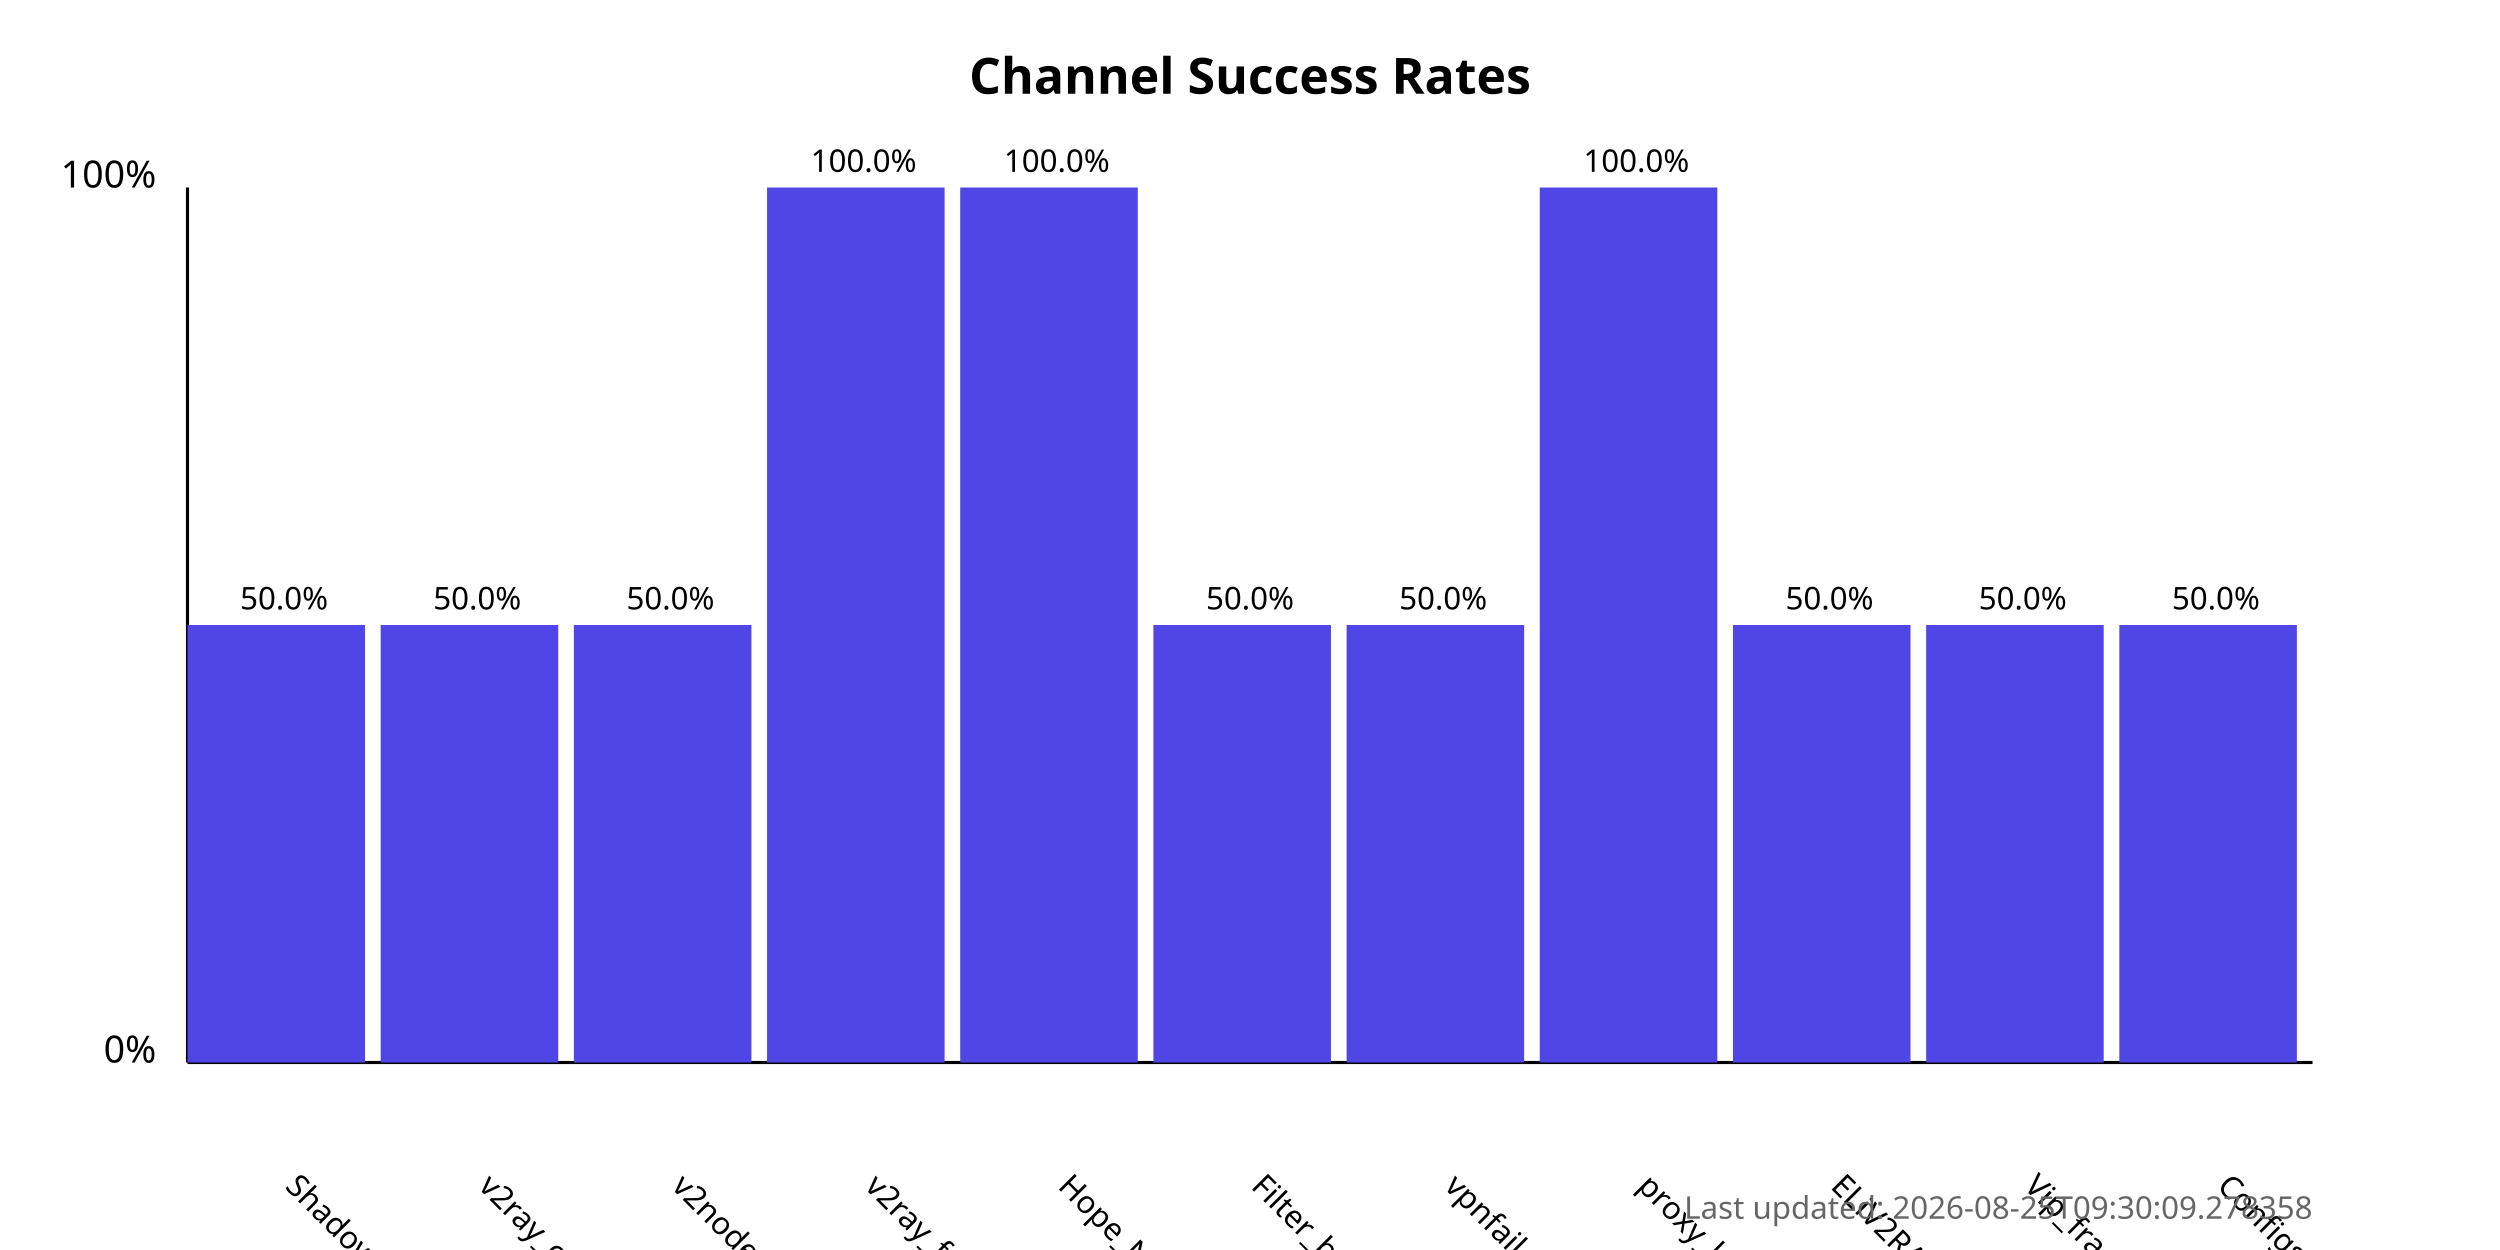
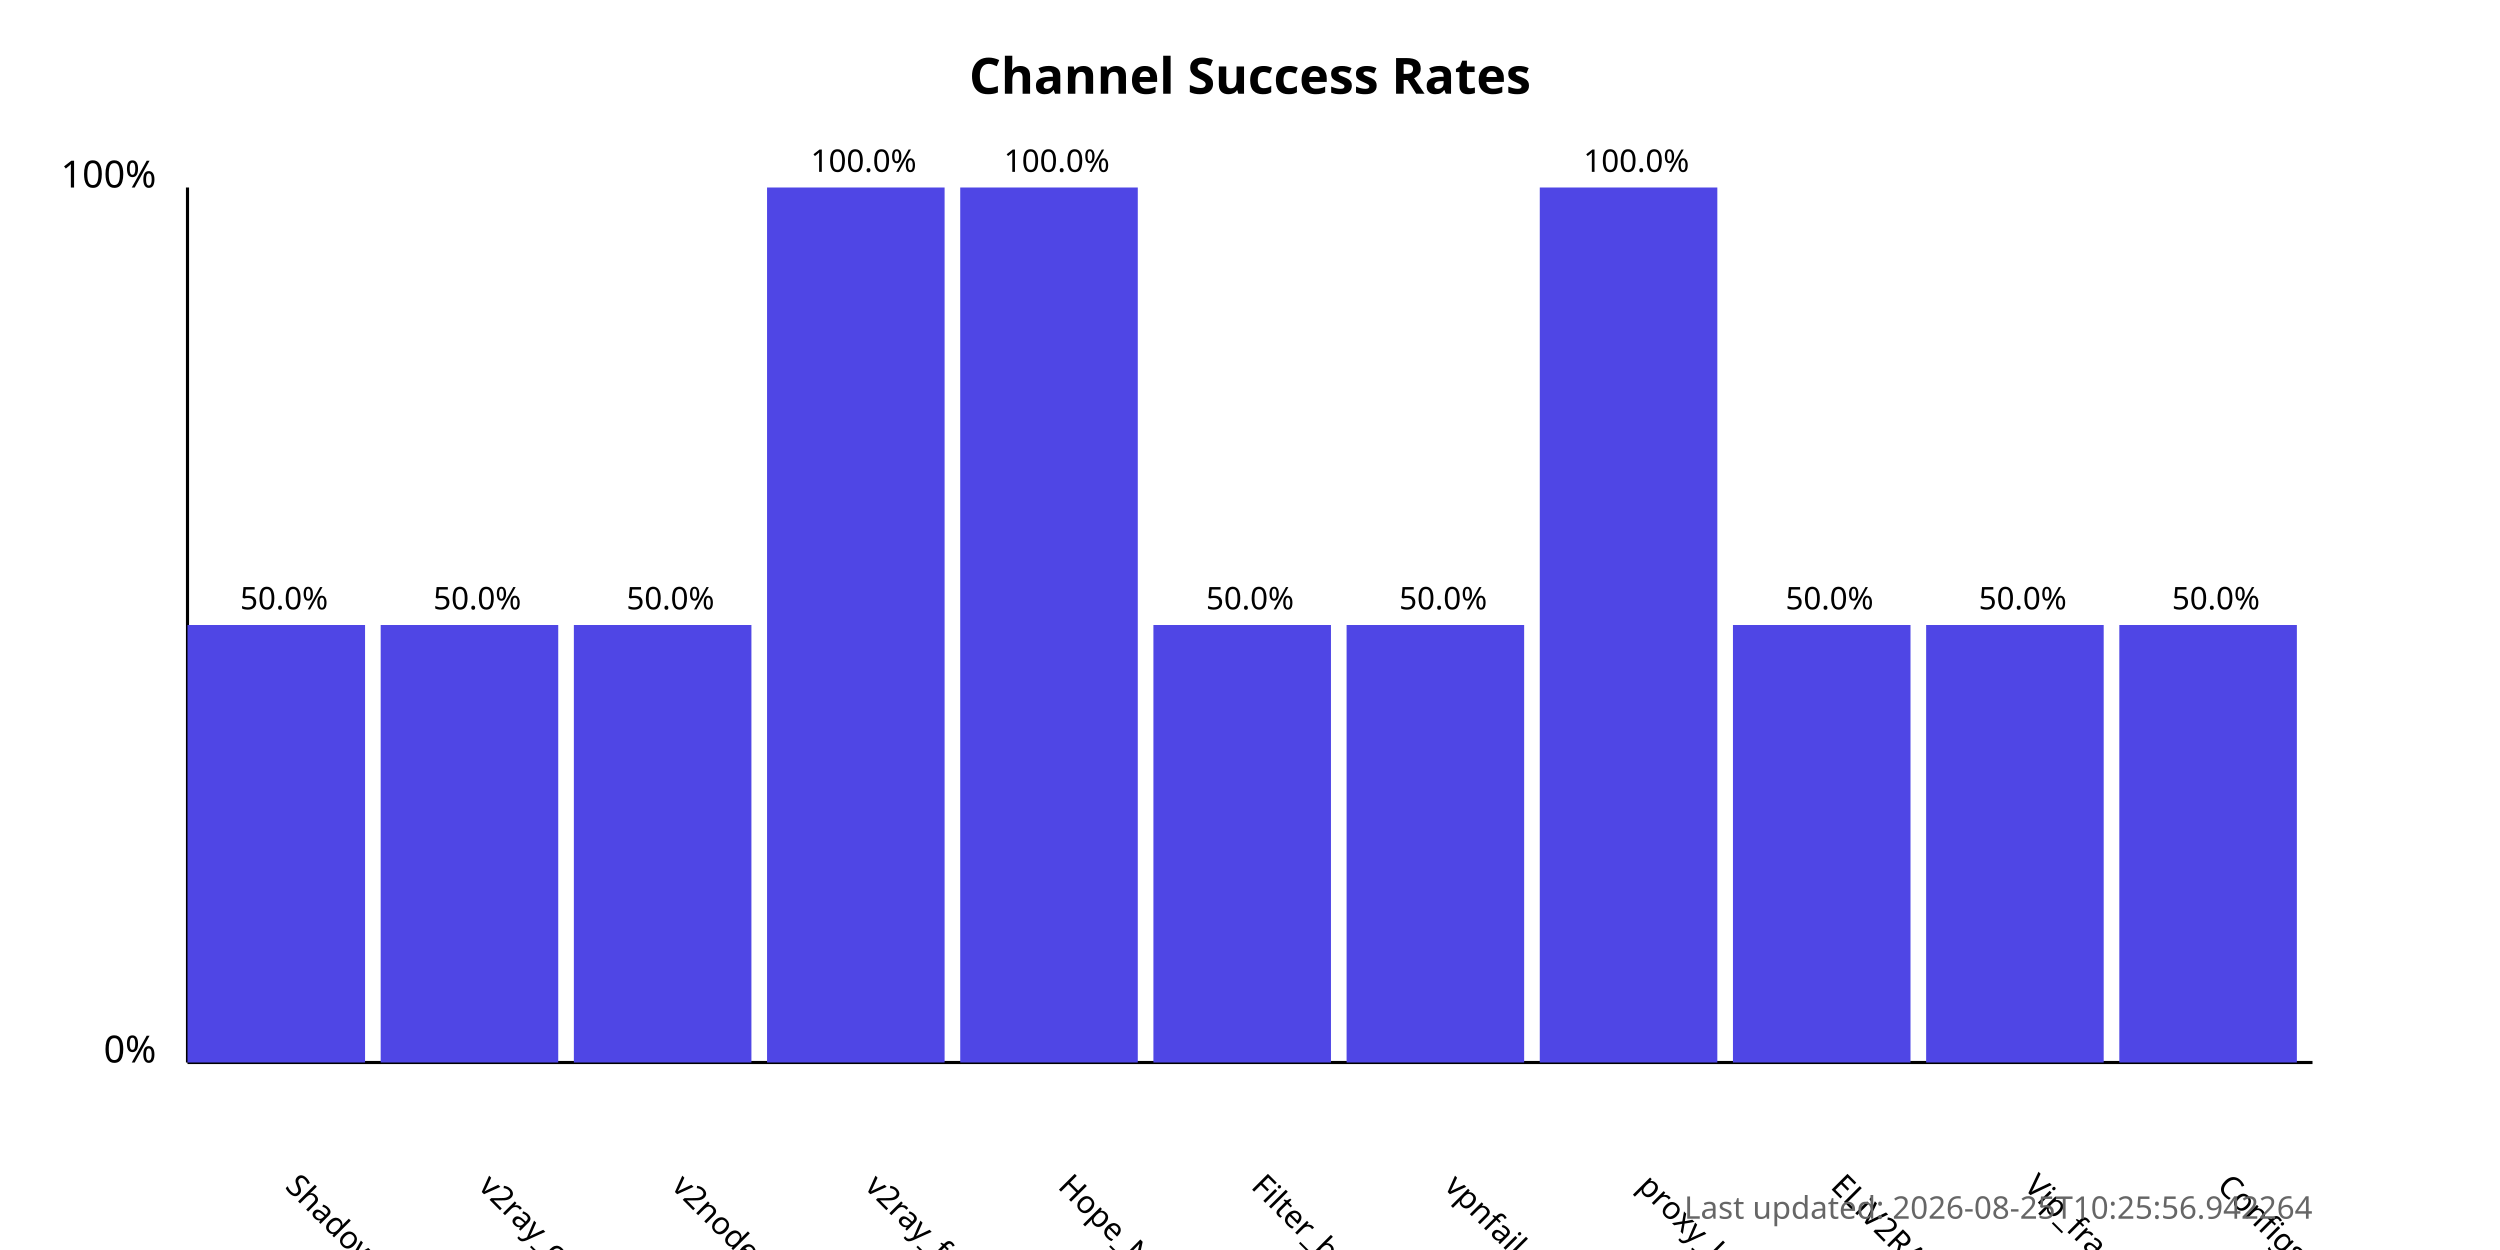
<svg xmlns="http://www.w3.org/2000/svg" width="800" height="400">
  <style>
            .chart-title { font: bold 16px sans-serif; }
            .axis-label { font: 12px sans-serif; }
            .tick-label { font: 10px sans-serif; }
            .bar { fill: #4f46e5; }
            .bar:hover { fill: #6366f1; }
            .timestamp { font: 10px sans-serif; fill: #666; }
        </style>
  <text x="400.0" y="30" text-anchor="middle" class="chart-title">
            Channel Success Rates
        </text>
  <line x1="60" y1="340" x2="60" y2="60" stroke="black" stroke-width="1" />
  <line x1="60" y1="340" x2="740" y2="340" stroke="black" stroke-width="1" />
  <text x="50" y="340" text-anchor="end" class="axis-label">0%</text>
  <text x="50" y="60" text-anchor="end" class="axis-label">100%</text>
  <g>
    <rect x="60" y="200.0" width="56.818" height="140.0" class="bar" />
    <text x="90.909" y="380" transform="rotate(45, 90.90909, 380)" text-anchor="start" class="tick-label">
                ShadowProxy66
            </text>
    <text x="90.909" y="195.0" text-anchor="middle" class="tick-label">
                50.0%
            </text>
  </g>
  <g>
    <rect x="121.818" y="200.0" width="56.818" height="140.0" class="bar" />
    <text x="152.727" y="380" transform="rotate(45, 152.7273, 380)" text-anchor="start" class="tick-label">
                v2ray_configs_pool
            </text>
    <text x="152.727" y="195.0" text-anchor="middle" class="tick-label">
                50.0%
            </text>
  </g>
  <g>
    <rect x="183.636" y="200.0" width="56.818" height="140.0" class="bar" />
    <text x="214.545" y="380" transform="rotate(45, 214.5455, 380)" text-anchor="start" class="tick-label">
                v2nodes
            </text>
    <text x="214.545" y="195.0" text-anchor="middle" class="tick-label">
                50.0%
            </text>
  </g>
  <g>
    <rect x="245.455" y="60.0" width="56.818" height="280.0" class="bar" />
    <text x="276.364" y="380" transform="rotate(45, 276.3636, 380)" text-anchor="start" class="tick-label">
                v2ray_free_conf
            </text>
    <text x="276.364" y="55.0" text-anchor="middle" class="tick-label">
                100.0%
            </text>
  </g>
  <g>
    <rect x="307.273" y="60.0" width="56.818" height="280.0" class="bar" />
    <text x="338.182" y="380" transform="rotate(45, 338.1818, 380)" text-anchor="start" class="tick-label">
                Hope_Net
            </text>
    <text x="338.182" y="55.0" text-anchor="middle" class="tick-label">
                100.0%
            </text>
  </g>
  <g>
    <rect x="369.091" y="200.0" width="56.818" height="140.0" class="bar" />
    <text x="400.0" y="380" transform="rotate(45, 400.0, 380)" text-anchor="start" class="tick-label">
                Filter_breaker
            </text>
    <text x="400.0" y="195.0" text-anchor="middle" class="tick-label">
                50.0%
            </text>
  </g>
  <g>
    <rect x="430.909" y="200.0" width="56.818" height="140.0" class="bar" />
    <text x="461.818" y="380" transform="rotate(45, 461.8182, 380)" text-anchor="start" class="tick-label">
                vpnfail_vless
            </text>
    <text x="461.818" y="195.0" text-anchor="middle" class="tick-label">
                50.0%
            </text>
  </g>
  <g>
    <rect x="492.727" y="60.0" width="56.818" height="280.0" class="bar" />
    <text x="523.636" y="380" transform="rotate(45, 523.6364, 380)" text-anchor="start" class="tick-label">
                proxy_kafee
            </text>
    <text x="523.636" y="55.0" text-anchor="middle" class="tick-label">
                100.0%
            </text>
  </g>
  <g>
    <rect x="554.545" y="200.0" width="56.818" height="140.0" class="bar" />
    <text x="585.455" y="380" transform="rotate(45, 585.4545, 380)" text-anchor="start" class="tick-label">
                ELiV2RAY
            </text>
    <text x="585.455" y="195.0" text-anchor="middle" class="tick-label">
                50.0%
            </text>
  </g>
  <g>
    <rect x="616.364" y="200.0" width="56.818" height="140.0" class="bar" />
    <text x="647.273" y="380" transform="rotate(45, 647.2727, 380)" text-anchor="start" class="tick-label">
                Vip_fragment_v2ray
            </text>
    <text x="647.273" y="195.0" text-anchor="middle" class="tick-label">
                50.0%
            </text>
  </g>
  <g>
    <rect x="678.182" y="200.0" width="56.818" height="140.0" class="bar" />
    <text x="709.091" y="380" transform="rotate(45, 709.0909, 380)" text-anchor="start" class="tick-label">
                ConfigsHubPlus
            </text>
    <text x="709.091" y="195.0" text-anchor="middle" class="tick-label">
                50.0%
            </text>
  </g>
  <text x="740" y="390" text-anchor="end" class="timestamp">
-             Last updated: 2026-08-25T09:30:09.278358
+             Last updated: 2026-08-25T10:25:56.942264
        </text>
</svg>
